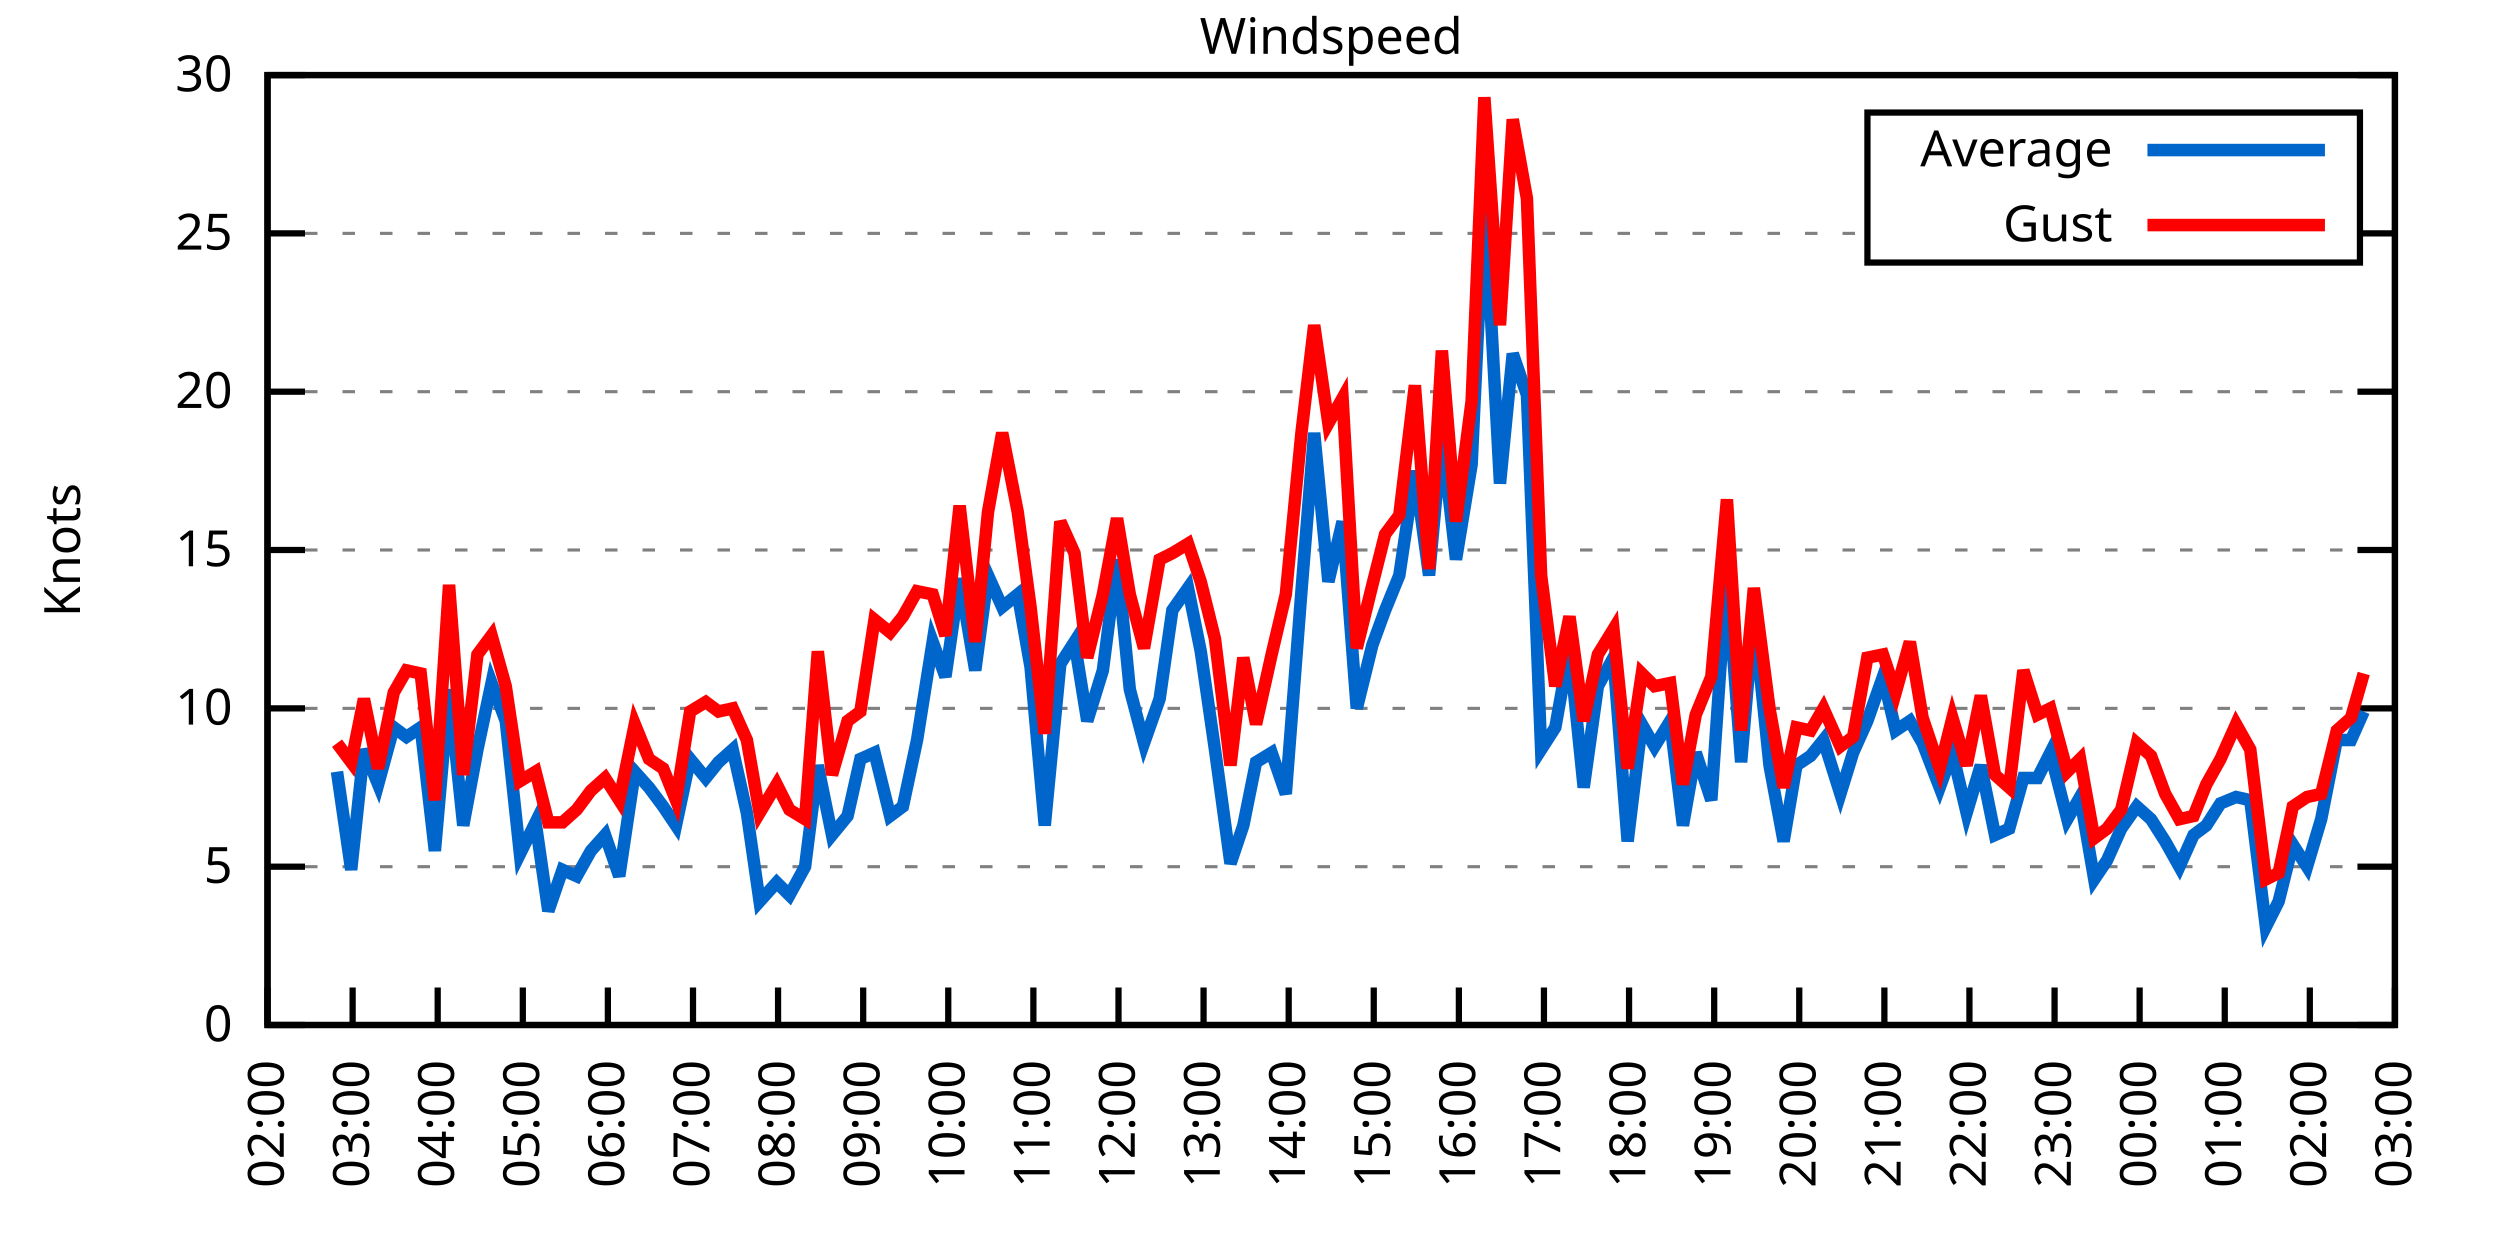
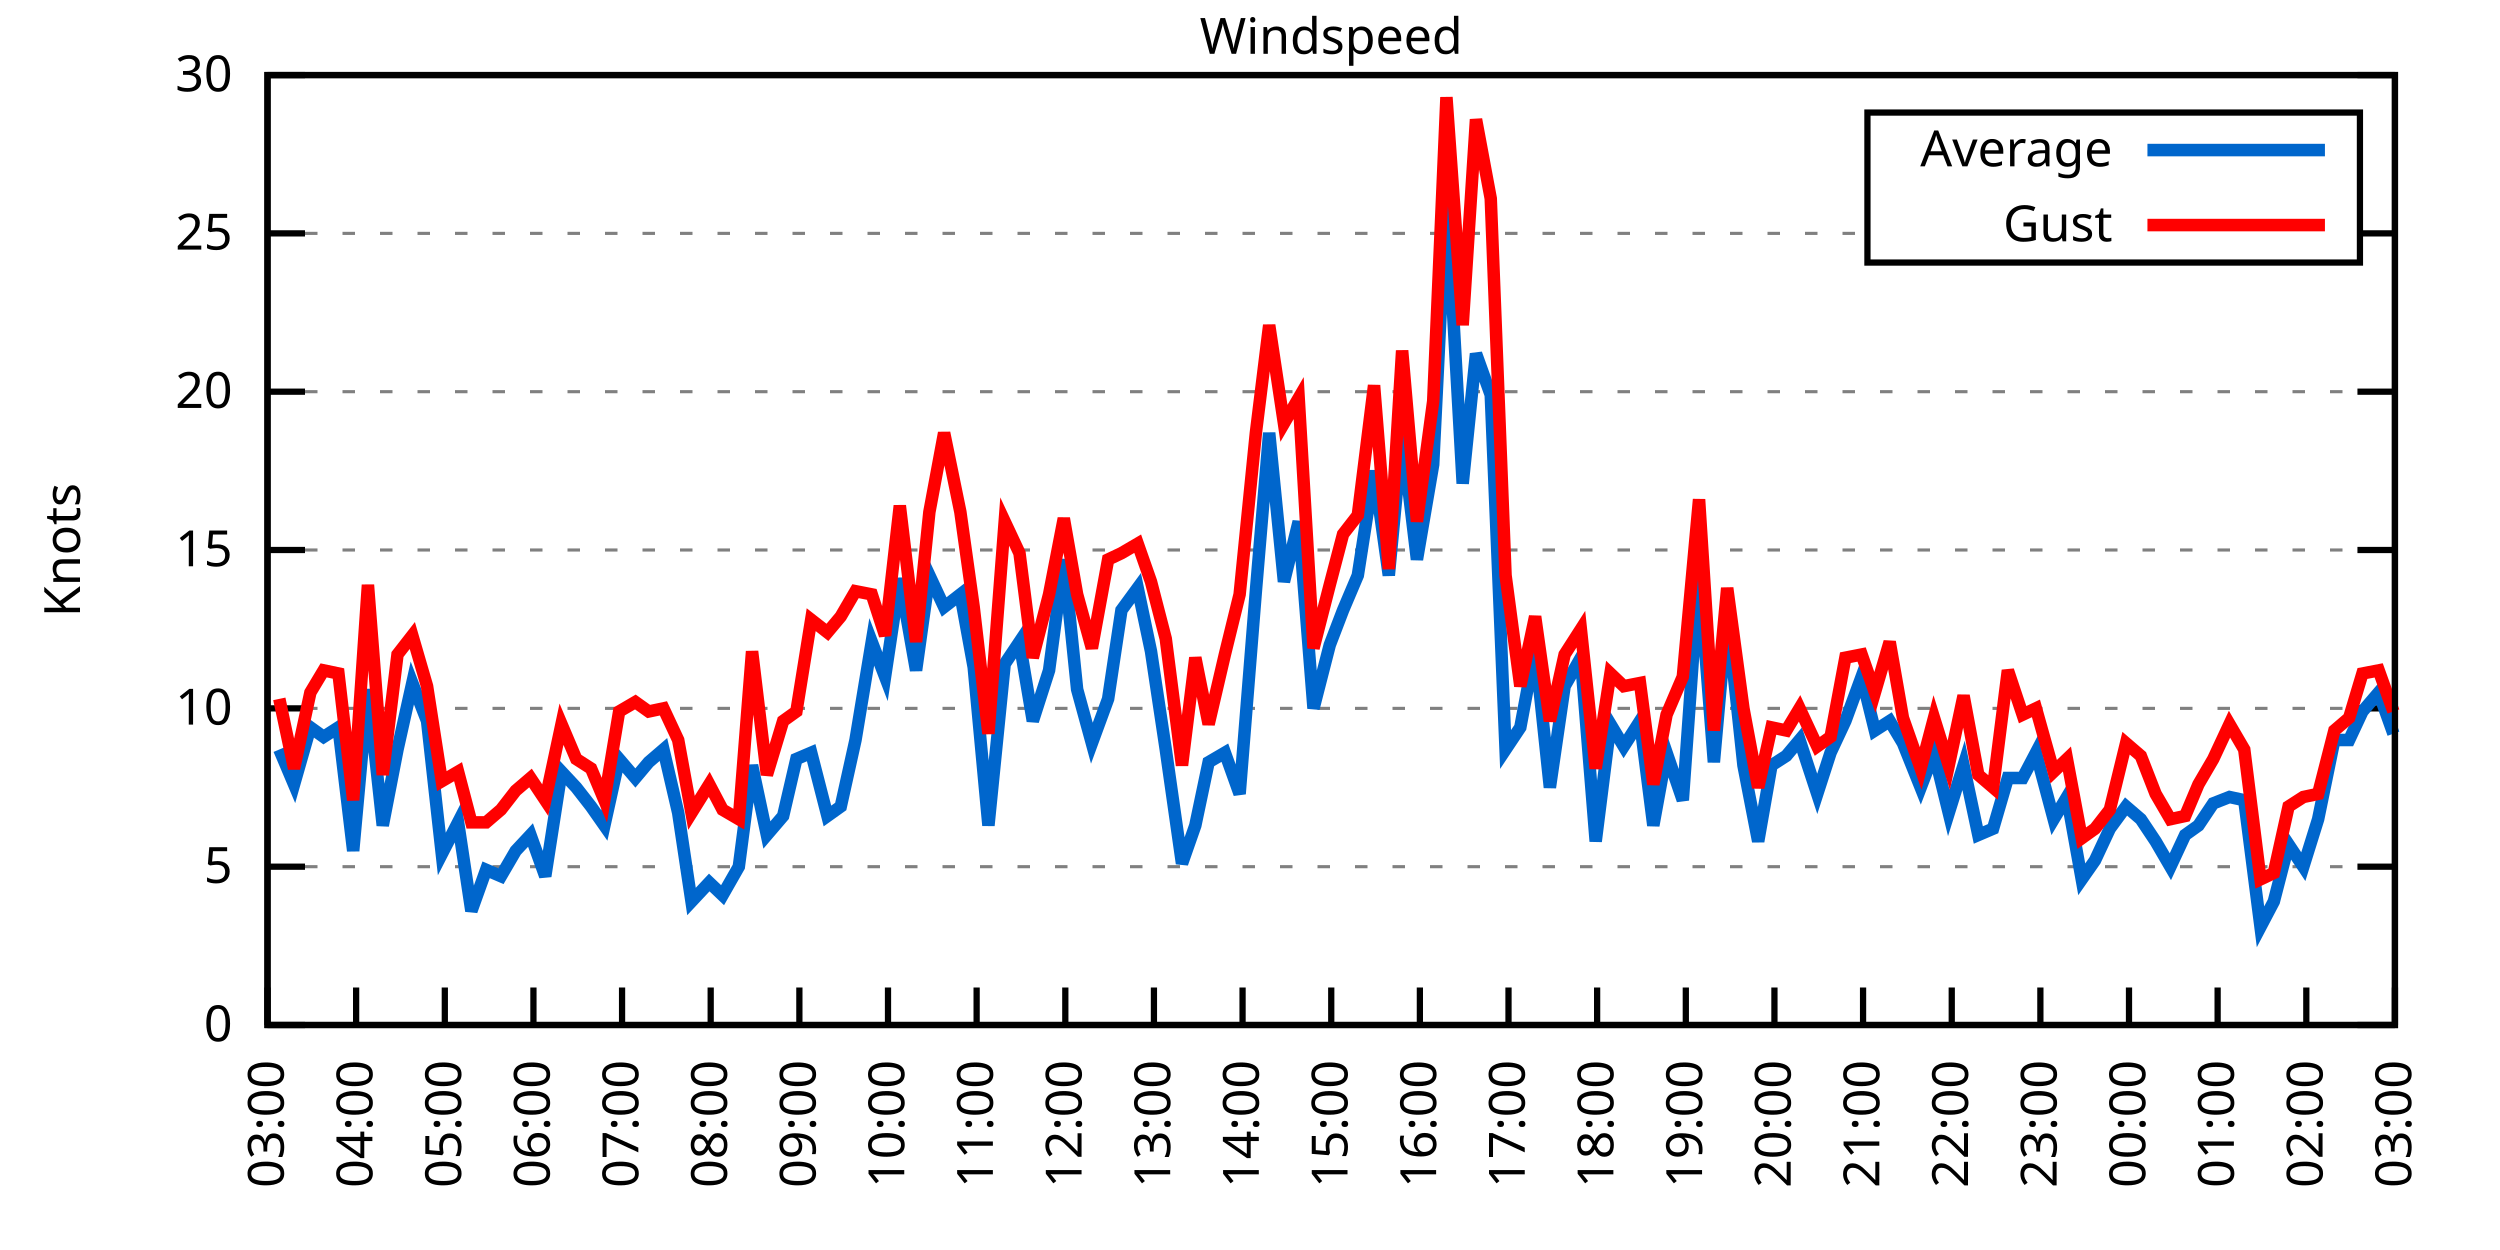
<svg xmlns="http://www.w3.org/2000/svg" xmlns:xlink="http://www.w3.org/1999/xlink" width="400" height="200" viewBox="0 0 400 200">
  <g id="gnuplot_canvas">
    <rect x="0" y="0" width="400" height="200" fill="none" />
    <defs>
      <circle id="gpDot" r="0.5" stroke-width="0.5" stroke="currentColor" />
      <path id="gpPt0" stroke-width="0.333" stroke="currentColor" d="M-1,0 h2 M0,-1 v2" />
      <path id="gpPt1" stroke-width="0.333" stroke="currentColor" d="M-1,-1 L1,1 M1,-1 L-1,1" />
      <path id="gpPt2" stroke-width="0.333" stroke="currentColor" d="M-1,0 L1,0 M0,-1 L0,1 M-1,-1 L1,1 M-1,1 L1,-1" />
      <rect id="gpPt3" stroke-width="0.333" stroke="currentColor" x="-1" y="-1" width="2" height="2" />
      <rect id="gpPt4" stroke-width="0.333" stroke="currentColor" fill="currentColor" x="-1" y="-1" width="2" height="2" />
      <circle id="gpPt5" stroke-width="0.333" stroke="currentColor" cx="0" cy="0" r="1" />
      <use xlink:href="#gpPt5" id="gpPt6" fill="currentColor" stroke="none" />
      <path id="gpPt7" stroke-width="0.333" stroke="currentColor" d="M0,-1.33 L-1.33,0.67 L1.33,0.67 z" />
      <use xlink:href="#gpPt7" id="gpPt8" fill="currentColor" stroke="none" />
      <use xlink:href="#gpPt7" id="gpPt9" stroke="currentColor" transform="rotate(180)" />
      <use xlink:href="#gpPt9" id="gpPt10" fill="currentColor" stroke="none" />
      <use xlink:href="#gpPt3" id="gpPt11" stroke="currentColor" transform="rotate(45)" />
      <use xlink:href="#gpPt11" id="gpPt12" fill="currentColor" stroke="none" />
      <path id="gpPt13" stroke-width="0.333" stroke="currentColor" d="M0,1.330 L1.265,0.411 L0.782,-1.067 L-0.782,-1.076 L-1.265,0.411 z" />
      <use xlink:href="#gpPt13" id="gpPt14" fill="currentColor" stroke="none" />
      <filter id="textbox" filterUnits="objectBoundingBox" x="0" y="0" height="1" width="1">
        <feFlood flood-color="white" flood-opacity="1" result="bgnd" />
        <feComposite in="SourceGraphic" in2="bgnd" operator="atop" />
      </filter>
      <filter id="greybox" filterUnits="objectBoundingBox" x="0" y="0" height="1" width="1">
        <feFlood flood-color="lightgrey" flood-opacity="1" result="grey" />
        <feComposite in="SourceGraphic" in2="grey" operator="atop" />
      </filter>
    </defs>
    <g fill="none" color="white" stroke="currentColor" stroke-width="1.00" stroke-linecap="butt" stroke-linejoin="miter">
</g>
    <g fill="none" color="black" stroke="currentColor" stroke-width="1.00" stroke-linecap="butt" stroke-linejoin="miter">
      <g stroke="none" shape-rendering="crispEdges">
        <polygon fill="rgb(255, 255, 255)" points="42.80,164.00 383.18,164.00 383.18,12.02 42.80,12.02 " />
      </g>
    </g>
    <g fill="none" color="black" stroke="currentColor" stroke-width="1.00" stroke-linecap="butt" stroke-linejoin="miter">
</g>
    <g fill="none" color="black" stroke="black" stroke-width="0.50" stroke-linecap="butt" stroke-linejoin="miter">
</g>
    <g fill="none" color="gray" stroke="currentColor" stroke-width="0.50" stroke-linecap="butt" stroke-linejoin="miter">
      <path stroke="gray" stroke-dasharray="2,4" class="gridline" d="M42.80,164.00 L383.19,164.00  " />
    </g>
    <g fill="none" color="gray" stroke="gray" stroke-width="1.00" stroke-linecap="butt" stroke-linejoin="miter">
</g>
    <g fill="none" color="black" stroke="currentColor" stroke-width="1.00" stroke-linecap="butt" stroke-linejoin="miter">
      <path stroke="black" d="M42.80,164.00 L48.80,164.00 M383.19,164.00 L377.19,164.00  " />
      <g transform="translate(37.20,166.60)" stroke="none" fill="black" font-family="Sans" font-size="8.00" text-anchor="end">
        <text>
          <tspan font-family="Sans"> 0</tspan>
        </text>
      </g>
    </g>
    <g fill="none" color="black" stroke="currentColor" stroke-width="1.00" stroke-linecap="butt" stroke-linejoin="miter">
</g>
    <g fill="none" color="black" stroke="black" stroke-width="0.50" stroke-linecap="butt" stroke-linejoin="miter">
</g>
    <g fill="none" color="gray" stroke="currentColor" stroke-width="0.50" stroke-linecap="butt" stroke-linejoin="miter">
      <path stroke="gray" stroke-dasharray="2,4" class="gridline" d="M42.80,138.67 L383.19,138.67  " />
    </g>
    <g fill="none" color="gray" stroke="gray" stroke-width="1.00" stroke-linecap="butt" stroke-linejoin="miter">
</g>
    <g fill="none" color="black" stroke="currentColor" stroke-width="1.00" stroke-linecap="butt" stroke-linejoin="miter">
      <path stroke="black" d="M42.80,138.67 L48.80,138.67 M383.19,138.67 L377.19,138.67  " />
      <g transform="translate(37.20,141.27)" stroke="none" fill="black" font-family="Sans" font-size="8.00" text-anchor="end">
        <text>
          <tspan font-family="Sans"> 5</tspan>
        </text>
      </g>
    </g>
    <g fill="none" color="black" stroke="currentColor" stroke-width="1.00" stroke-linecap="butt" stroke-linejoin="miter">
</g>
    <g fill="none" color="black" stroke="black" stroke-width="0.50" stroke-linecap="butt" stroke-linejoin="miter">
</g>
    <g fill="none" color="gray" stroke="currentColor" stroke-width="0.50" stroke-linecap="butt" stroke-linejoin="miter">
      <path stroke="gray" stroke-dasharray="2,4" class="gridline" d="M42.80,113.34 L383.19,113.34  " />
    </g>
    <g fill="none" color="gray" stroke="gray" stroke-width="1.00" stroke-linecap="butt" stroke-linejoin="miter">
</g>
    <g fill="none" color="black" stroke="currentColor" stroke-width="1.00" stroke-linecap="butt" stroke-linejoin="miter">
      <path stroke="black" d="M42.80,113.34 L48.80,113.34 M383.19,113.34 L377.19,113.34  " />
      <g transform="translate(37.20,115.94)" stroke="none" fill="black" font-family="Sans" font-size="8.00" text-anchor="end">
        <text>
          <tspan font-family="Sans"> 10</tspan>
        </text>
      </g>
    </g>
    <g fill="none" color="black" stroke="currentColor" stroke-width="1.00" stroke-linecap="butt" stroke-linejoin="miter">
</g>
    <g fill="none" color="black" stroke="black" stroke-width="0.50" stroke-linecap="butt" stroke-linejoin="miter">
</g>
    <g fill="none" color="gray" stroke="currentColor" stroke-width="0.50" stroke-linecap="butt" stroke-linejoin="miter">
      <path stroke="gray" stroke-dasharray="2,4" class="gridline" d="M42.80,88.00 L383.19,88.00  " />
    </g>
    <g fill="none" color="gray" stroke="gray" stroke-width="1.00" stroke-linecap="butt" stroke-linejoin="miter">
</g>
    <g fill="none" color="black" stroke="currentColor" stroke-width="1.00" stroke-linecap="butt" stroke-linejoin="miter">
      <path stroke="black" d="M42.80,88.00 L48.80,88.00 M383.19,88.00 L377.19,88.00  " />
      <g transform="translate(37.20,90.60)" stroke="none" fill="black" font-family="Sans" font-size="8.00" text-anchor="end">
        <text>
          <tspan font-family="Sans"> 15</tspan>
        </text>
      </g>
    </g>
    <g fill="none" color="black" stroke="currentColor" stroke-width="1.00" stroke-linecap="butt" stroke-linejoin="miter">
</g>
    <g fill="none" color="black" stroke="black" stroke-width="0.50" stroke-linecap="butt" stroke-linejoin="miter">
</g>
    <g fill="none" color="gray" stroke="currentColor" stroke-width="0.50" stroke-linecap="butt" stroke-linejoin="miter">
      <path stroke="gray" stroke-dasharray="2,4" class="gridline" d="M42.80,62.67 L383.19,62.67  " />
    </g>
    <g fill="none" color="gray" stroke="gray" stroke-width="1.00" stroke-linecap="butt" stroke-linejoin="miter">
</g>
    <g fill="none" color="black" stroke="currentColor" stroke-width="1.00" stroke-linecap="butt" stroke-linejoin="miter">
      <path stroke="black" d="M42.80,62.67 L48.80,62.67 M383.19,62.67 L377.19,62.67  " />
      <g transform="translate(37.20,65.27)" stroke="none" fill="black" font-family="Sans" font-size="8.00" text-anchor="end">
        <text>
          <tspan font-family="Sans"> 20</tspan>
        </text>
      </g>
    </g>
    <g fill="none" color="black" stroke="currentColor" stroke-width="1.00" stroke-linecap="butt" stroke-linejoin="miter">
</g>
    <g fill="none" color="black" stroke="black" stroke-width="0.50" stroke-linecap="butt" stroke-linejoin="miter">
</g>
    <g fill="none" color="gray" stroke="currentColor" stroke-width="0.50" stroke-linecap="butt" stroke-linejoin="miter">
      <path stroke="gray" stroke-dasharray="2,4" class="gridline" d="M42.80,37.34 L298.79,37.34 M377.59,37.34 L383.19,37.34  " />
    </g>
    <g fill="none" color="gray" stroke="gray" stroke-width="1.00" stroke-linecap="butt" stroke-linejoin="miter">
</g>
    <g fill="none" color="black" stroke="currentColor" stroke-width="1.00" stroke-linecap="butt" stroke-linejoin="miter">
      <path stroke="black" d="M42.80,37.34 L48.80,37.34 M383.19,37.34 L377.19,37.34  " />
      <g transform="translate(37.20,39.94)" stroke="none" fill="black" font-family="Sans" font-size="8.00" text-anchor="end">
        <text>
          <tspan font-family="Sans"> 25</tspan>
        </text>
      </g>
    </g>
    <g fill="none" color="black" stroke="currentColor" stroke-width="1.00" stroke-linecap="butt" stroke-linejoin="miter">
</g>
    <g fill="none" color="black" stroke="black" stroke-width="0.50" stroke-linecap="butt" stroke-linejoin="miter">
</g>
    <g fill="none" color="gray" stroke="currentColor" stroke-width="0.50" stroke-linecap="butt" stroke-linejoin="miter">
      <path stroke="gray" stroke-dasharray="2,4" class="gridline" d="M42.80,12.01 L383.19,12.01  " />
    </g>
    <g fill="none" color="gray" stroke="gray" stroke-width="1.00" stroke-linecap="butt" stroke-linejoin="miter">
</g>
    <g fill="none" color="black" stroke="currentColor" stroke-width="1.00" stroke-linecap="butt" stroke-linejoin="miter">
      <path stroke="black" d="M42.80,12.01 L48.80,12.01 M383.19,12.01 L377.19,12.01  " />
      <g transform="translate(37.20,14.61)" stroke="none" fill="black" font-family="Sans" font-size="8.00" text-anchor="end">
        <text>
          <tspan font-family="Sans"> 30</tspan>
        </text>
      </g>
    </g>
    <g fill="none" color="black" stroke="currentColor" stroke-width="1.00" stroke-linecap="butt" stroke-linejoin="miter">
      <path stroke="black" d="M42.80,164.00 L42.80,158.00  " />
      <g transform="translate(45.40,169.60) rotate(270.00)" stroke="none" fill="black" font-family="Sans" font-size="8.00" text-anchor="end">
        <text>
-           <tspan font-family="Sans">02:00</tspan>
-         </text>
-       </g>
-     </g>
-     <g fill="none" color="black" stroke="currentColor" stroke-width="1.00" stroke-linecap="butt" stroke-linejoin="miter">
-       <path stroke="black" d="M56.42,164.00 L56.42,158.00  " />
-       <g transform="translate(59.02,169.60) rotate(270.00)" stroke="none" fill="black" font-family="Sans" font-size="8.00" text-anchor="end">
-         <text>
          <tspan font-family="Sans">03:00</tspan>
        </text>
      </g>
    </g>
    <g fill="none" color="black" stroke="currentColor" stroke-width="1.00" stroke-linecap="butt" stroke-linejoin="miter">
-       <path stroke="black" d="M70.03,164.00 L70.03,158.00  " />
-       <g transform="translate(72.63,169.60) rotate(270.00)" stroke="none" fill="black" font-family="Sans" font-size="8.00" text-anchor="end">
+       <path stroke="black" d="M56.98,164.00 L56.98,158.00  " />
+       <g transform="translate(59.58,169.60) rotate(270.00)" stroke="none" fill="black" font-family="Sans" font-size="8.00" text-anchor="end">
        <text>
          <tspan font-family="Sans">04:00</tspan>
        </text>
      </g>
    </g>
    <g fill="none" color="black" stroke="currentColor" stroke-width="1.00" stroke-linecap="butt" stroke-linejoin="miter">
-       <path stroke="black" d="M83.65,164.00 L83.65,158.00  " />
-       <g transform="translate(86.25,169.60) rotate(270.00)" stroke="none" fill="black" font-family="Sans" font-size="8.00" text-anchor="end">
+       <path stroke="black" d="M71.17,164.00 L71.17,158.00  " />
+       <g transform="translate(73.77,169.60) rotate(270.00)" stroke="none" fill="black" font-family="Sans" font-size="8.00" text-anchor="end">
        <text>
          <tspan font-family="Sans">05:00</tspan>
        </text>
      </g>
    </g>
    <g fill="none" color="black" stroke="currentColor" stroke-width="1.00" stroke-linecap="butt" stroke-linejoin="miter">
-       <path stroke="black" d="M97.26,164.00 L97.26,158.00  " />
-       <g transform="translate(99.86,169.60) rotate(270.00)" stroke="none" fill="black" font-family="Sans" font-size="8.00" text-anchor="end">
+       <path stroke="black" d="M85.35,164.00 L85.35,158.00  " />
+       <g transform="translate(87.95,169.60) rotate(270.00)" stroke="none" fill="black" font-family="Sans" font-size="8.00" text-anchor="end">
        <text>
          <tspan font-family="Sans">06:00</tspan>
        </text>
      </g>
    </g>
    <g fill="none" color="black" stroke="currentColor" stroke-width="1.00" stroke-linecap="butt" stroke-linejoin="miter">
-       <path stroke="black" d="M110.88,164.00 L110.88,158.00  " />
-       <g transform="translate(113.48,169.60) rotate(270.00)" stroke="none" fill="black" font-family="Sans" font-size="8.00" text-anchor="end">
+       <path stroke="black" d="M99.53,164.00 L99.53,158.00  " />
+       <g transform="translate(102.13,169.60) rotate(270.00)" stroke="none" fill="black" font-family="Sans" font-size="8.00" text-anchor="end">
        <text>
          <tspan font-family="Sans">07:00</tspan>
        </text>
      </g>
    </g>
    <g fill="none" color="black" stroke="currentColor" stroke-width="1.00" stroke-linecap="butt" stroke-linejoin="miter">
-       <path stroke="black" d="M124.49,164.00 L124.49,158.00  " />
-       <g transform="translate(127.09,169.60) rotate(270.00)" stroke="none" fill="black" font-family="Sans" font-size="8.00" text-anchor="end">
+       <path stroke="black" d="M113.71,164.00 L113.71,158.00  " />
+       <g transform="translate(116.31,169.60) rotate(270.00)" stroke="none" fill="black" font-family="Sans" font-size="8.00" text-anchor="end">
        <text>
          <tspan font-family="Sans">08:00</tspan>
        </text>
      </g>
    </g>
    <g fill="none" color="black" stroke="currentColor" stroke-width="1.00" stroke-linecap="butt" stroke-linejoin="miter">
-       <path stroke="black" d="M138.11,164.00 L138.11,158.00  " />
-       <g transform="translate(140.71,169.60) rotate(270.00)" stroke="none" fill="black" font-family="Sans" font-size="8.00" text-anchor="end">
+       <path stroke="black" d="M127.90,164.00 L127.90,158.00  " />
+       <g transform="translate(130.50,169.60) rotate(270.00)" stroke="none" fill="black" font-family="Sans" font-size="8.00" text-anchor="end">
        <text>
          <tspan font-family="Sans">09:00</tspan>
        </text>
      </g>
    </g>
    <g fill="none" color="black" stroke="currentColor" stroke-width="1.00" stroke-linecap="butt" stroke-linejoin="miter">
-       <path stroke="black" d="M151.72,164.00 L151.72,158.00  " />
-       <g transform="translate(154.32,169.60) rotate(270.00)" stroke="none" fill="black" font-family="Sans" font-size="8.00" text-anchor="end">
+       <path stroke="black" d="M142.08,164.00 L142.08,158.00  " />
+       <g transform="translate(144.68,169.60) rotate(270.00)" stroke="none" fill="black" font-family="Sans" font-size="8.00" text-anchor="end">
        <text>
          <tspan font-family="Sans">10:00</tspan>
        </text>
      </g>
    </g>
    <g fill="none" color="black" stroke="currentColor" stroke-width="1.00" stroke-linecap="butt" stroke-linejoin="miter">
-       <path stroke="black" d="M165.34,164.00 L165.34,158.00  " />
-       <g transform="translate(167.94,169.60) rotate(270.00)" stroke="none" fill="black" font-family="Sans" font-size="8.00" text-anchor="end">
+       <path stroke="black" d="M156.26,164.00 L156.26,158.00  " />
+       <g transform="translate(158.86,169.60) rotate(270.00)" stroke="none" fill="black" font-family="Sans" font-size="8.00" text-anchor="end">
        <text>
          <tspan font-family="Sans">11:00</tspan>
        </text>
      </g>
    </g>
    <g fill="none" color="black" stroke="currentColor" stroke-width="1.00" stroke-linecap="butt" stroke-linejoin="miter">
-       <path stroke="black" d="M178.96,164.00 L178.96,158.00  " />
-       <g transform="translate(181.56,169.60) rotate(270.00)" stroke="none" fill="black" font-family="Sans" font-size="8.00" text-anchor="end">
+       <path stroke="black" d="M170.45,164.00 L170.45,158.00  " />
+       <g transform="translate(173.05,169.60) rotate(270.00)" stroke="none" fill="black" font-family="Sans" font-size="8.00" text-anchor="end">
        <text>
          <tspan font-family="Sans">12:00</tspan>
        </text>
      </g>
    </g>
    <g fill="none" color="black" stroke="currentColor" stroke-width="1.00" stroke-linecap="butt" stroke-linejoin="miter">
-       <path stroke="black" d="M192.57,164.00 L192.57,158.00  " />
-       <g transform="translate(195.17,169.60) rotate(270.00)" stroke="none" fill="black" font-family="Sans" font-size="8.00" text-anchor="end">
+       <path stroke="black" d="M184.63,164.00 L184.63,158.00  " />
+       <g transform="translate(187.23,169.60) rotate(270.00)" stroke="none" fill="black" font-family="Sans" font-size="8.00" text-anchor="end">
        <text>
          <tspan font-family="Sans">13:00</tspan>
        </text>
      </g>
    </g>
    <g fill="none" color="black" stroke="currentColor" stroke-width="1.00" stroke-linecap="butt" stroke-linejoin="miter">
-       <path stroke="black" d="M206.19,164.00 L206.19,158.00  " />
-       <g transform="translate(208.79,169.60) rotate(270.00)" stroke="none" fill="black" font-family="Sans" font-size="8.00" text-anchor="end">
+       <path stroke="black" d="M198.81,164.00 L198.81,158.00  " />
+       <g transform="translate(201.41,169.60) rotate(270.00)" stroke="none" fill="black" font-family="Sans" font-size="8.00" text-anchor="end">
        <text>
          <tspan font-family="Sans">14:00</tspan>
        </text>
      </g>
    </g>
    <g fill="none" color="black" stroke="currentColor" stroke-width="1.00" stroke-linecap="butt" stroke-linejoin="miter">
-       <path stroke="black" d="M219.80,164.00 L219.80,158.00  " />
-       <g transform="translate(222.40,169.60) rotate(270.00)" stroke="none" fill="black" font-family="Sans" font-size="8.00" text-anchor="end">
+       <path stroke="black" d="M213.00,164.00 L213.00,158.00  " />
+       <g transform="translate(215.60,169.60) rotate(270.00)" stroke="none" fill="black" font-family="Sans" font-size="8.00" text-anchor="end">
        <text>
          <tspan font-family="Sans">15:00</tspan>
        </text>
      </g>
    </g>
    <g fill="none" color="black" stroke="currentColor" stroke-width="1.00" stroke-linecap="butt" stroke-linejoin="miter">
-       <path stroke="black" d="M233.42,164.00 L233.42,158.00  " />
-       <g transform="translate(236.02,169.60) rotate(270.00)" stroke="none" fill="black" font-family="Sans" font-size="8.00" text-anchor="end">
+       <path stroke="black" d="M227.18,164.00 L227.18,158.00  " />
+       <g transform="translate(229.78,169.60) rotate(270.00)" stroke="none" fill="black" font-family="Sans" font-size="8.00" text-anchor="end">
        <text>
          <tspan font-family="Sans">16:00</tspan>
        </text>
      </g>
    </g>
    <g fill="none" color="black" stroke="currentColor" stroke-width="1.00" stroke-linecap="butt" stroke-linejoin="miter">
-       <path stroke="black" d="M247.03,164.00 L247.03,158.00  " />
-       <g transform="translate(249.63,169.60) rotate(270.00)" stroke="none" fill="black" font-family="Sans" font-size="8.00" text-anchor="end">
+       <path stroke="black" d="M241.36,164.00 L241.36,158.00  " />
+       <g transform="translate(243.96,169.60) rotate(270.00)" stroke="none" fill="black" font-family="Sans" font-size="8.00" text-anchor="end">
        <text>
          <tspan font-family="Sans">17:00</tspan>
        </text>
      </g>
    </g>
    <g fill="none" color="black" stroke="currentColor" stroke-width="1.00" stroke-linecap="butt" stroke-linejoin="miter">
-       <path stroke="black" d="M260.65,164.00 L260.65,158.00  " />
-       <g transform="translate(263.25,169.60) rotate(270.00)" stroke="none" fill="black" font-family="Sans" font-size="8.00" text-anchor="end">
+       <path stroke="black" d="M255.54,164.00 L255.54,158.00  " />
+       <g transform="translate(258.14,169.60) rotate(270.00)" stroke="none" fill="black" font-family="Sans" font-size="8.00" text-anchor="end">
        <text>
          <tspan font-family="Sans">18:00</tspan>
        </text>
      </g>
    </g>
    <g fill="none" color="black" stroke="currentColor" stroke-width="1.00" stroke-linecap="butt" stroke-linejoin="miter">
-       <path stroke="black" d="M274.27,164.00 L274.27,158.00  " />
-       <g transform="translate(276.87,169.60) rotate(270.00)" stroke="none" fill="black" font-family="Sans" font-size="8.00" text-anchor="end">
+       <path stroke="black" d="M269.73,164.00 L269.73,158.00  " />
+       <g transform="translate(272.33,169.60) rotate(270.00)" stroke="none" fill="black" font-family="Sans" font-size="8.00" text-anchor="end">
        <text>
          <tspan font-family="Sans">19:00</tspan>
        </text>
      </g>
    </g>
    <g fill="none" color="black" stroke="currentColor" stroke-width="1.00" stroke-linecap="butt" stroke-linejoin="miter">
-       <path stroke="black" d="M287.88,164.00 L287.88,158.00  " />
-       <g transform="translate(290.48,169.60) rotate(270.00)" stroke="none" fill="black" font-family="Sans" font-size="8.00" text-anchor="end">
+       <path stroke="black" d="M283.91,164.00 L283.91,158.00  " />
+       <g transform="translate(286.51,169.60) rotate(270.00)" stroke="none" fill="black" font-family="Sans" font-size="8.00" text-anchor="end">
        <text>
          <tspan font-family="Sans">20:00</tspan>
        </text>
      </g>
    </g>
    <g fill="none" color="black" stroke="currentColor" stroke-width="1.00" stroke-linecap="butt" stroke-linejoin="miter">
-       <path stroke="black" d="M301.50,164.00 L301.50,158.00  " />
-       <g transform="translate(304.10,169.60) rotate(270.00)" stroke="none" fill="black" font-family="Sans" font-size="8.00" text-anchor="end">
+       <path stroke="black" d="M298.09,164.00 L298.09,158.00  " />
+       <g transform="translate(300.69,169.60) rotate(270.00)" stroke="none" fill="black" font-family="Sans" font-size="8.00" text-anchor="end">
        <text>
          <tspan font-family="Sans">21:00</tspan>
        </text>
      </g>
    </g>
    <g fill="none" color="black" stroke="currentColor" stroke-width="1.00" stroke-linecap="butt" stroke-linejoin="miter">
-       <path stroke="black" d="M315.11,164.00 L315.11,158.00  " />
-       <g transform="translate(317.71,169.60) rotate(270.00)" stroke="none" fill="black" font-family="Sans" font-size="8.00" text-anchor="end">
+       <path stroke="black" d="M312.28,164.00 L312.28,158.00  " />
+       <g transform="translate(314.88,169.60) rotate(270.00)" stroke="none" fill="black" font-family="Sans" font-size="8.00" text-anchor="end">
        <text>
          <tspan font-family="Sans">22:00</tspan>
        </text>
      </g>
    </g>
    <g fill="none" color="black" stroke="currentColor" stroke-width="1.00" stroke-linecap="butt" stroke-linejoin="miter">
-       <path stroke="black" d="M328.73,164.00 L328.73,158.00  " />
-       <g transform="translate(331.33,169.60) rotate(270.00)" stroke="none" fill="black" font-family="Sans" font-size="8.00" text-anchor="end">
+       <path stroke="black" d="M326.46,164.00 L326.46,158.00  " />
+       <g transform="translate(329.06,169.60) rotate(270.00)" stroke="none" fill="black" font-family="Sans" font-size="8.00" text-anchor="end">
        <text>
          <tspan font-family="Sans">23:00</tspan>
        </text>
      </g>
    </g>
    <g fill="none" color="black" stroke="currentColor" stroke-width="1.00" stroke-linecap="butt" stroke-linejoin="miter">
-       <path stroke="black" d="M342.34,164.00 L342.34,158.00  " />
-       <g transform="translate(344.94,169.60) rotate(270.00)" stroke="none" fill="black" font-family="Sans" font-size="8.00" text-anchor="end">
+       <path stroke="black" d="M340.64,164.00 L340.64,158.00  " />
+       <g transform="translate(343.24,169.60) rotate(270.00)" stroke="none" fill="black" font-family="Sans" font-size="8.00" text-anchor="end">
        <text>
          <tspan font-family="Sans">00:00</tspan>
        </text>
      </g>
    </g>
    <g fill="none" color="black" stroke="currentColor" stroke-width="1.00" stroke-linecap="butt" stroke-linejoin="miter">
-       <path stroke="black" d="M355.96,164.00 L355.96,158.00  " />
-       <g transform="translate(358.56,169.60) rotate(270.00)" stroke="none" fill="black" font-family="Sans" font-size="8.00" text-anchor="end">
+       <path stroke="black" d="M354.82,164.00 L354.82,158.00  " />
+       <g transform="translate(357.42,169.60) rotate(270.00)" stroke="none" fill="black" font-family="Sans" font-size="8.00" text-anchor="end">
        <text>
          <tspan font-family="Sans">01:00</tspan>
        </text>
      </g>
    </g>
    <g fill="none" color="black" stroke="currentColor" stroke-width="1.00" stroke-linecap="butt" stroke-linejoin="miter">
-       <path stroke="black" d="M369.57,164.00 L369.57,158.00  " />
-       <g transform="translate(372.17,169.60) rotate(270.00)" stroke="none" fill="black" font-family="Sans" font-size="8.00" text-anchor="end">
+       <path stroke="black" d="M369.01,164.00 L369.01,158.00  " />
+       <g transform="translate(371.61,169.60) rotate(270.00)" stroke="none" fill="black" font-family="Sans" font-size="8.00" text-anchor="end">
        <text>
          <tspan font-family="Sans">02:00</tspan>
        </text>
      </g>
    </g>
    <g fill="none" color="black" stroke="currentColor" stroke-width="1.00" stroke-linecap="butt" stroke-linejoin="miter">
      <path stroke="black" d="M383.19,164.00 L383.19,158.00  " />
      <g transform="translate(385.79,169.60) rotate(270.00)" stroke="none" fill="black" font-family="Sans" font-size="8.00" text-anchor="end">
        <text>
          <tspan font-family="Sans">03:00</tspan>
        </text>
      </g>
    </g>
    <g fill="none" color="black" stroke="currentColor" stroke-width="1.00" stroke-linecap="butt" stroke-linejoin="miter">
</g>
    <g fill="none" color="black" stroke="currentColor" stroke-width="1.00" stroke-linecap="butt" stroke-linejoin="miter">
      <path stroke="black" d="M42.80,12.01 L42.80,164.00 L383.19,164.00 L383.19,12.01 L42.80,12.01 Z  " />
    </g>
    <g fill="none" color="black" stroke="currentColor" stroke-width="1.00" stroke-linecap="butt" stroke-linejoin="miter">
</g>
    <g fill="none" color="black" stroke="currentColor" stroke-width="1.00" stroke-linecap="butt" stroke-linejoin="miter">
      <path stroke="black" d="M298.79,42.01 L298.79,18.01 L377.59,18.01 L377.59,42.01 L298.79,42.01 Z  " />
    </g>
    <g id="Windspeed_plot_1">
      <g fill="none" color="white" stroke="black" stroke-width="2.00" stroke-linecap="butt" stroke-linejoin="miter">
</g>
      <g fill="none" color="black" stroke="currentColor" stroke-width="2.00" stroke-linecap="butt" stroke-linejoin="miter">
        <g transform="translate(337.99,26.61)" stroke="none" fill="black" font-family="Sans" font-size="8.00" text-anchor="end">
          <text>
            <tspan font-family="Sans">Average</tspan>
          </text>
        </g>
      </g>
      <g fill="none" color="black" stroke="currentColor" stroke-width="2.00" stroke-linecap="butt" stroke-linejoin="miter">
-         <path stroke="rgb(  0, 102, 204)" d="M343.59,24.01 L371.99,24.01 M53.92,123.47 L56.19,139.17 L58.23,119.92 L60.50,125.50 L63.00,116.38 L65.04,117.90   L67.31,116.38 L69.58,136.14 L71.85,110.30 L74.12,132.08 L76.39,119.92 L78.65,109.28 L80.92,115.36 L83.19,136.64   L85.69,131.58 L87.73,145.76 L90.00,139.17 L92.27,140.19 L94.54,136.14 L96.81,133.60 L99.08,140.19 L101.57,123.47   L103.84,126.00 L106.11,129.04 L108.15,132.08 L110.42,121.44 L112.92,124.48 L114.96,121.95 L117.23,119.92 L119.50,130.06   L121.54,144.24 L124.27,141.20 L126.31,143.23 L128.81,138.67 L130.85,122.46 L133.12,133.60 L135.61,130.56 L137.66,121.44   L139.92,120.43 L142.42,130.56 L144.46,129.04 L146.73,118.40 L149.23,102.70 L151.27,108.27 L153.54,92.56 L156.04,107.26   L158.08,92.06 L160.35,97.12 L162.84,95.10 L164.89,106.75 L167.16,132.08 L169.65,106.24 L171.92,102.70 L173.96,115.36   L176.46,107.26 L178.73,89.52 L180.77,110.30 L183.04,118.91 L185.54,111.82 L187.58,97.63 L190.08,94.08 L192.12,104.22   L194.39,119.92 L196.88,138.16 L198.93,132.08 L200.97,121.95 L203.46,120.43 L205.73,127.02 L208.23,94.59 L210.27,69.26   L212.54,93.07 L214.81,83.45 L217.08,113.34 L219.58,103.20 L221.62,97.63 L223.89,92.06 L226.38,75.34 L228.65,92.06   L230.70,69.77 L232.96,89.52 L235.46,74.33 L237.50,31.26 L240.00,77.37 L242.04,56.59 L244.31,63.18 L246.58,119.92   L248.85,116.38 L251.12,103.71 L253.39,126.00 L255.66,109.79 L258.15,105.23 L260.42,134.62 L262.69,115.87 L264.73,119.42   L267.23,115.36 L269.27,132.08 L271.32,120.43 L273.81,128.03 L276.31,91.55 L278.58,121.95 L280.62,98.14 L283.12,122.46   L285.38,134.62 L287.43,122.46 L289.70,120.94 L291.74,118.40 L294.46,127.02 L296.50,120.43 L298.77,115.36 L301.27,108.27   L303.31,116.88 L305.58,115.36 L307.62,118.91 L310.35,126.00 L312.39,120.43 L314.66,130.06 L316.93,122.46 L319.20,133.60   L321.47,132.59 L323.74,124.48 L326.00,124.48 L328.05,120.43 L330.77,131.07 L332.81,127.52 L335.08,140.69 L337.12,137.66   L339.39,132.59 L341.89,129.04 L344.16,131.07 L346.43,134.62 L348.70,138.67 L350.97,133.60 L353.01,132.08 L355.28,128.54   L357.77,127.52 L360.04,128.03 L362.54,148.29 L364.58,144.24 L366.85,135.12 L369.12,138.67 L371.39,131.07 L373.89,118.40   L376.16,118.40 L378.20,113.84  " />
+         <path stroke="rgb(  0, 102, 204)" d="M343.59,24.01 L371.99,24.01 M44.69,119.92 L47.05,125.50 L49.66,116.38 L51.78,117.90 L54.15,116.38 L56.51,136.14   L58.87,110.30 L61.24,132.08 L63.60,119.92 L65.97,109.28 L68.33,115.36 L70.69,136.64 L73.29,131.58 L75.42,145.76   L77.78,139.17 L80.15,140.19 L82.51,136.14 L84.88,133.60 L87.24,140.19 L89.84,123.47 L92.20,126.00 L94.57,129.04   L96.70,132.08 L99.06,121.44 L101.66,124.48 L103.79,121.95 L106.15,119.92 L108.51,130.06 L110.64,144.24 L113.48,141.20   L115.61,143.23 L118.21,138.67 L120.33,122.46 L122.70,133.60 L125.30,130.56 L127.42,121.44 L129.79,120.43 L132.39,130.56   L134.52,129.04 L136.88,118.40 L139.48,102.70 L141.61,108.27 L143.97,92.56 L146.57,107.26 L148.70,92.06 L151.06,97.12   L153.66,95.10 L155.79,106.75 L158.15,132.08 L160.75,106.24 L163.12,102.70 L165.25,115.36 L167.85,107.26 L170.21,89.52   L172.34,110.30 L174.70,118.91 L177.30,111.82 L179.43,97.63 L182.03,94.08 L184.16,104.22 L186.52,119.92 L189.12,138.16   L191.25,132.08 L193.38,121.95 L195.98,120.43 L198.34,127.02 L200.94,94.59 L203.07,69.26 L205.43,93.07 L207.79,83.45   L210.16,113.34 L212.76,103.20 L214.89,97.63 L217.25,92.06 L219.85,75.34 L222.21,92.06 L224.34,69.77 L226.71,89.52   L229.31,74.33 L231.43,31.26 L234.03,77.37 L236.16,56.59 L238.52,63.18 L240.89,119.92 L243.25,116.38 L245.62,103.71   L247.98,126.00 L250.34,109.79 L252.94,105.23 L255.31,134.62 L257.67,115.87 L259.80,119.42 L262.40,115.36 L264.53,132.08   L266.65,120.43 L269.25,128.03 L271.85,91.55 L274.22,121.95 L276.35,98.14 L278.95,122.46 L281.31,134.62 L283.44,122.46   L285.80,120.94 L287.93,118.40 L290.76,127.02 L292.89,120.43 L295.26,115.36 L297.86,108.27 L299.98,116.88 L302.35,115.36   L304.47,118.91 L307.31,126.00 L309.44,120.43 L311.80,130.06 L314.17,122.46 L316.53,133.60 L318.89,132.59 L321.26,124.48   L323.62,124.48 L325.75,120.43 L328.59,131.07 L330.71,127.52 L333.08,140.69 L335.20,137.66 L337.57,132.59 L340.17,129.04   L342.53,131.07 L344.90,134.62 L347.26,138.67 L349.62,133.60 L351.75,132.08 L354.12,128.54 L356.72,127.52 L359.08,128.03   L361.68,148.29 L363.81,144.24 L366.17,135.12 L368.53,138.67 L370.90,131.07 L373.50,118.40 L375.86,118.40 L377.99,113.84   L380.59,110.80 L382.95,117.39  " />
      </g>
    </g>
    <g id="Windspeed_plot_2">
      <g fill="none" color="black" stroke="currentColor" stroke-width="2.00" stroke-linecap="butt" stroke-linejoin="miter">
        <g transform="translate(337.99,38.61)" stroke="none" fill="black" font-family="Sans" font-size="8.00" text-anchor="end">
          <text>
            <tspan font-family="Sans">Gust</tspan>
          </text>
        </g>
      </g>
      <g fill="none" color="black" stroke="currentColor" stroke-width="2.00" stroke-linecap="butt" stroke-linejoin="miter">
-         <path stroke="rgb(255,   0,   0)" d="M343.59,36.01 L371.99,36.01 M53.92,118.91 L56.19,121.95 L58.23,111.82 L60.50,122.96 L63.00,110.80 L65.04,107.26   L67.31,107.76 L69.58,128.03 L71.85,93.58 L74.12,123.98 L76.39,104.72 L78.65,101.68 L80.92,109.79 L83.19,124.99   L85.69,123.47 L87.73,131.58 L90.00,131.58 L92.27,129.55 L94.54,126.51 L96.81,124.48 L99.08,128.03 L101.57,115.87   L103.84,121.44 L106.11,122.96 L108.15,128.03 L110.42,113.84 L112.92,112.32 L114.96,113.84 L117.23,113.34 L119.50,118.40   L121.54,130.06 L124.27,125.50 L126.31,129.55 L128.81,131.07 L130.85,104.22 L133.12,123.98 L135.61,115.36 L137.66,113.84   L139.92,99.15 L142.42,101.18 L144.46,98.64 L146.73,94.59 L149.23,95.10 L151.27,101.68 L153.54,80.91 L156.04,102.70   L158.08,81.93 L160.35,69.26 L162.84,81.93 L164.89,97.12 L167.16,117.39 L169.65,83.45 L171.92,88.51 L173.96,105.23   L176.46,95.10 L178.73,82.94 L180.77,95.10 L183.04,103.71 L185.54,89.52 L187.58,88.51 L190.08,86.99 L192.12,93.07   L194.39,102.19 L196.88,122.46 L198.93,105.23 L200.97,115.87 L203.46,104.72 L205.73,95.10 L208.23,69.26 L210.27,52.03   L212.54,67.74 L214.81,63.69 L217.08,103.71 L219.58,93.58 L221.62,85.47 L223.89,82.43 L226.38,61.66 L228.65,91.04   L230.70,56.09 L232.96,83.45 L235.46,64.19 L237.50,15.56 L240.00,52.03 L242.04,19.10 L244.31,31.77 L246.58,92.06   L248.85,109.79 L251.12,98.64 L253.39,115.36 L255.66,104.72 L258.15,100.67 L260.42,122.96 L262.69,107.76 L264.73,109.79   L267.23,109.28 L269.27,125.50 L271.32,114.35 L273.81,108.27 L276.31,79.90 L278.58,116.88 L280.62,94.08 L283.12,113.34   L285.38,126.00 L287.43,116.38 L289.70,116.88 L291.74,113.34 L294.46,119.42 L296.50,117.90 L298.77,105.23 L301.27,104.72   L303.31,110.80 L305.58,102.70 L307.62,114.86 L310.35,122.96 L312.39,114.86 L314.66,122.46 L316.93,111.31 L319.20,123.98   L321.47,126.00 L323.74,107.26 L326.00,114.35 L328.05,113.34 L330.77,123.47 L332.81,121.44 L335.08,134.11 L337.12,132.59   L339.39,129.55 L341.89,118.91 L344.16,120.94 L346.43,127.02 L348.70,131.07 L350.97,130.56 L353.01,125.50 L355.28,121.44   L357.77,115.87 L360.04,119.92 L362.54,140.69 L364.58,139.68 L366.85,129.04 L369.12,127.52 L371.39,127.02 L373.89,116.88   L376.16,114.86 L378.20,107.76  " />
+         <path stroke="rgb(255,   0,   0)" d="M343.59,36.01 L371.99,36.01 M44.69,111.82 L47.05,122.96 L49.66,110.80 L51.78,107.26 L54.15,107.76 L56.51,128.03   L58.87,93.58 L61.24,123.98 L63.60,104.72 L65.97,101.68 L68.33,109.79 L70.69,124.99 L73.29,123.47 L75.42,131.58   L77.78,131.58 L80.15,129.55 L82.51,126.51 L84.88,124.48 L87.24,128.03 L89.84,115.87 L92.20,121.44 L94.57,122.96   L96.70,128.03 L99.06,113.84 L101.66,112.32 L103.79,113.84 L106.15,113.34 L108.51,118.40 L110.64,130.06 L113.48,125.50   L115.61,129.55 L118.21,131.07 L120.33,104.22 L122.70,123.98 L125.30,115.36 L127.42,113.84 L129.79,99.15 L132.39,101.18   L134.52,98.64 L136.88,94.59 L139.48,95.10 L141.61,101.68 L143.97,80.91 L146.57,102.70 L148.70,81.93 L151.06,69.26   L153.66,81.93 L155.79,97.12 L158.15,117.39 L160.75,83.45 L163.12,88.51 L165.25,105.23 L167.85,95.10 L170.21,82.94   L172.34,95.10 L174.70,103.71 L177.30,89.52 L179.43,88.51 L182.03,86.99 L184.16,93.07 L186.52,102.19 L189.12,122.46   L191.25,105.23 L193.38,115.87 L195.98,104.72 L198.34,95.10 L200.94,69.26 L203.07,52.03 L205.43,67.74 L207.79,63.69   L210.16,103.71 L212.76,93.58 L214.89,85.47 L217.25,82.43 L219.85,61.66 L222.21,91.04 L224.34,56.09 L226.71,83.45   L229.31,64.19 L231.43,15.56 L234.03,52.03 L236.16,19.10 L238.52,31.77 L240.89,92.06 L243.25,109.79 L245.62,98.64   L247.98,115.36 L250.34,104.72 L252.94,100.67 L255.31,122.96 L257.67,107.76 L259.80,109.79 L262.40,109.28 L264.53,125.50   L266.65,114.35 L269.25,108.27 L271.85,79.90 L274.22,116.88 L276.35,94.08 L278.95,113.34 L281.31,126.00 L283.44,116.38   L285.80,116.88 L287.93,113.34 L290.76,119.42 L292.89,117.90 L295.26,105.23 L297.86,104.72 L299.98,110.80 L302.35,102.70   L304.47,114.86 L307.31,122.96 L309.44,114.86 L311.80,122.46 L314.17,111.31 L316.53,123.98 L318.89,126.00 L321.26,107.26   L323.62,114.35 L325.75,113.34 L328.59,123.47 L330.71,121.44 L333.08,134.11 L335.20,132.59 L337.57,129.55 L340.17,118.91   L342.53,120.94 L344.90,127.02 L347.26,131.07 L349.62,130.56 L351.75,125.50 L354.12,121.44 L356.72,115.87 L359.08,119.92   L361.68,140.69 L363.81,139.68 L366.17,129.04 L368.53,127.52 L370.90,127.02 L373.50,116.88 L375.86,114.86 L377.99,107.76   L380.59,107.26 L382.95,113.84  " />
      </g>
    </g>
    <g fill="none" color="black" stroke="currentColor" stroke-width="2.00" stroke-linecap="butt" stroke-linejoin="miter">
</g>
    <g fill="none" color="black" stroke="black" stroke-width="1.00" stroke-linecap="butt" stroke-linejoin="miter">
</g>
    <g fill="none" color="black" stroke="currentColor" stroke-width="1.00" stroke-linecap="butt" stroke-linejoin="miter">
      <path stroke="black" d="M42.80,12.01 L42.80,164.00 L383.19,164.00 L383.19,12.01 L42.80,12.01 Z  " />
      <g transform="translate(12.80,88.01) rotate(270.00)" stroke="none" fill="black" font-family="Sans" font-size="8.00" text-anchor="middle">
        <text>
          <tspan font-family="Sans">Knots</tspan>
        </text>
      </g>
    </g>
    <g fill="none" color="black" stroke="currentColor" stroke-width="1.00" stroke-linecap="butt" stroke-linejoin="miter">
</g>
    <g fill="none" color="black" stroke="currentColor" stroke-width="1.00" stroke-linecap="butt" stroke-linejoin="miter">
      <g transform="translate(212.99,8.61)" stroke="none" fill="black" font-family="Sans" font-size="8.00" text-anchor="middle">
        <text>
          <tspan font-family="Sans">Windspeed</tspan>
        </text>
      </g>
    </g>
    <g fill="none" color="black" stroke="currentColor" stroke-width="1.00" stroke-linecap="butt" stroke-linejoin="miter">
</g>
  </g>
</svg>
